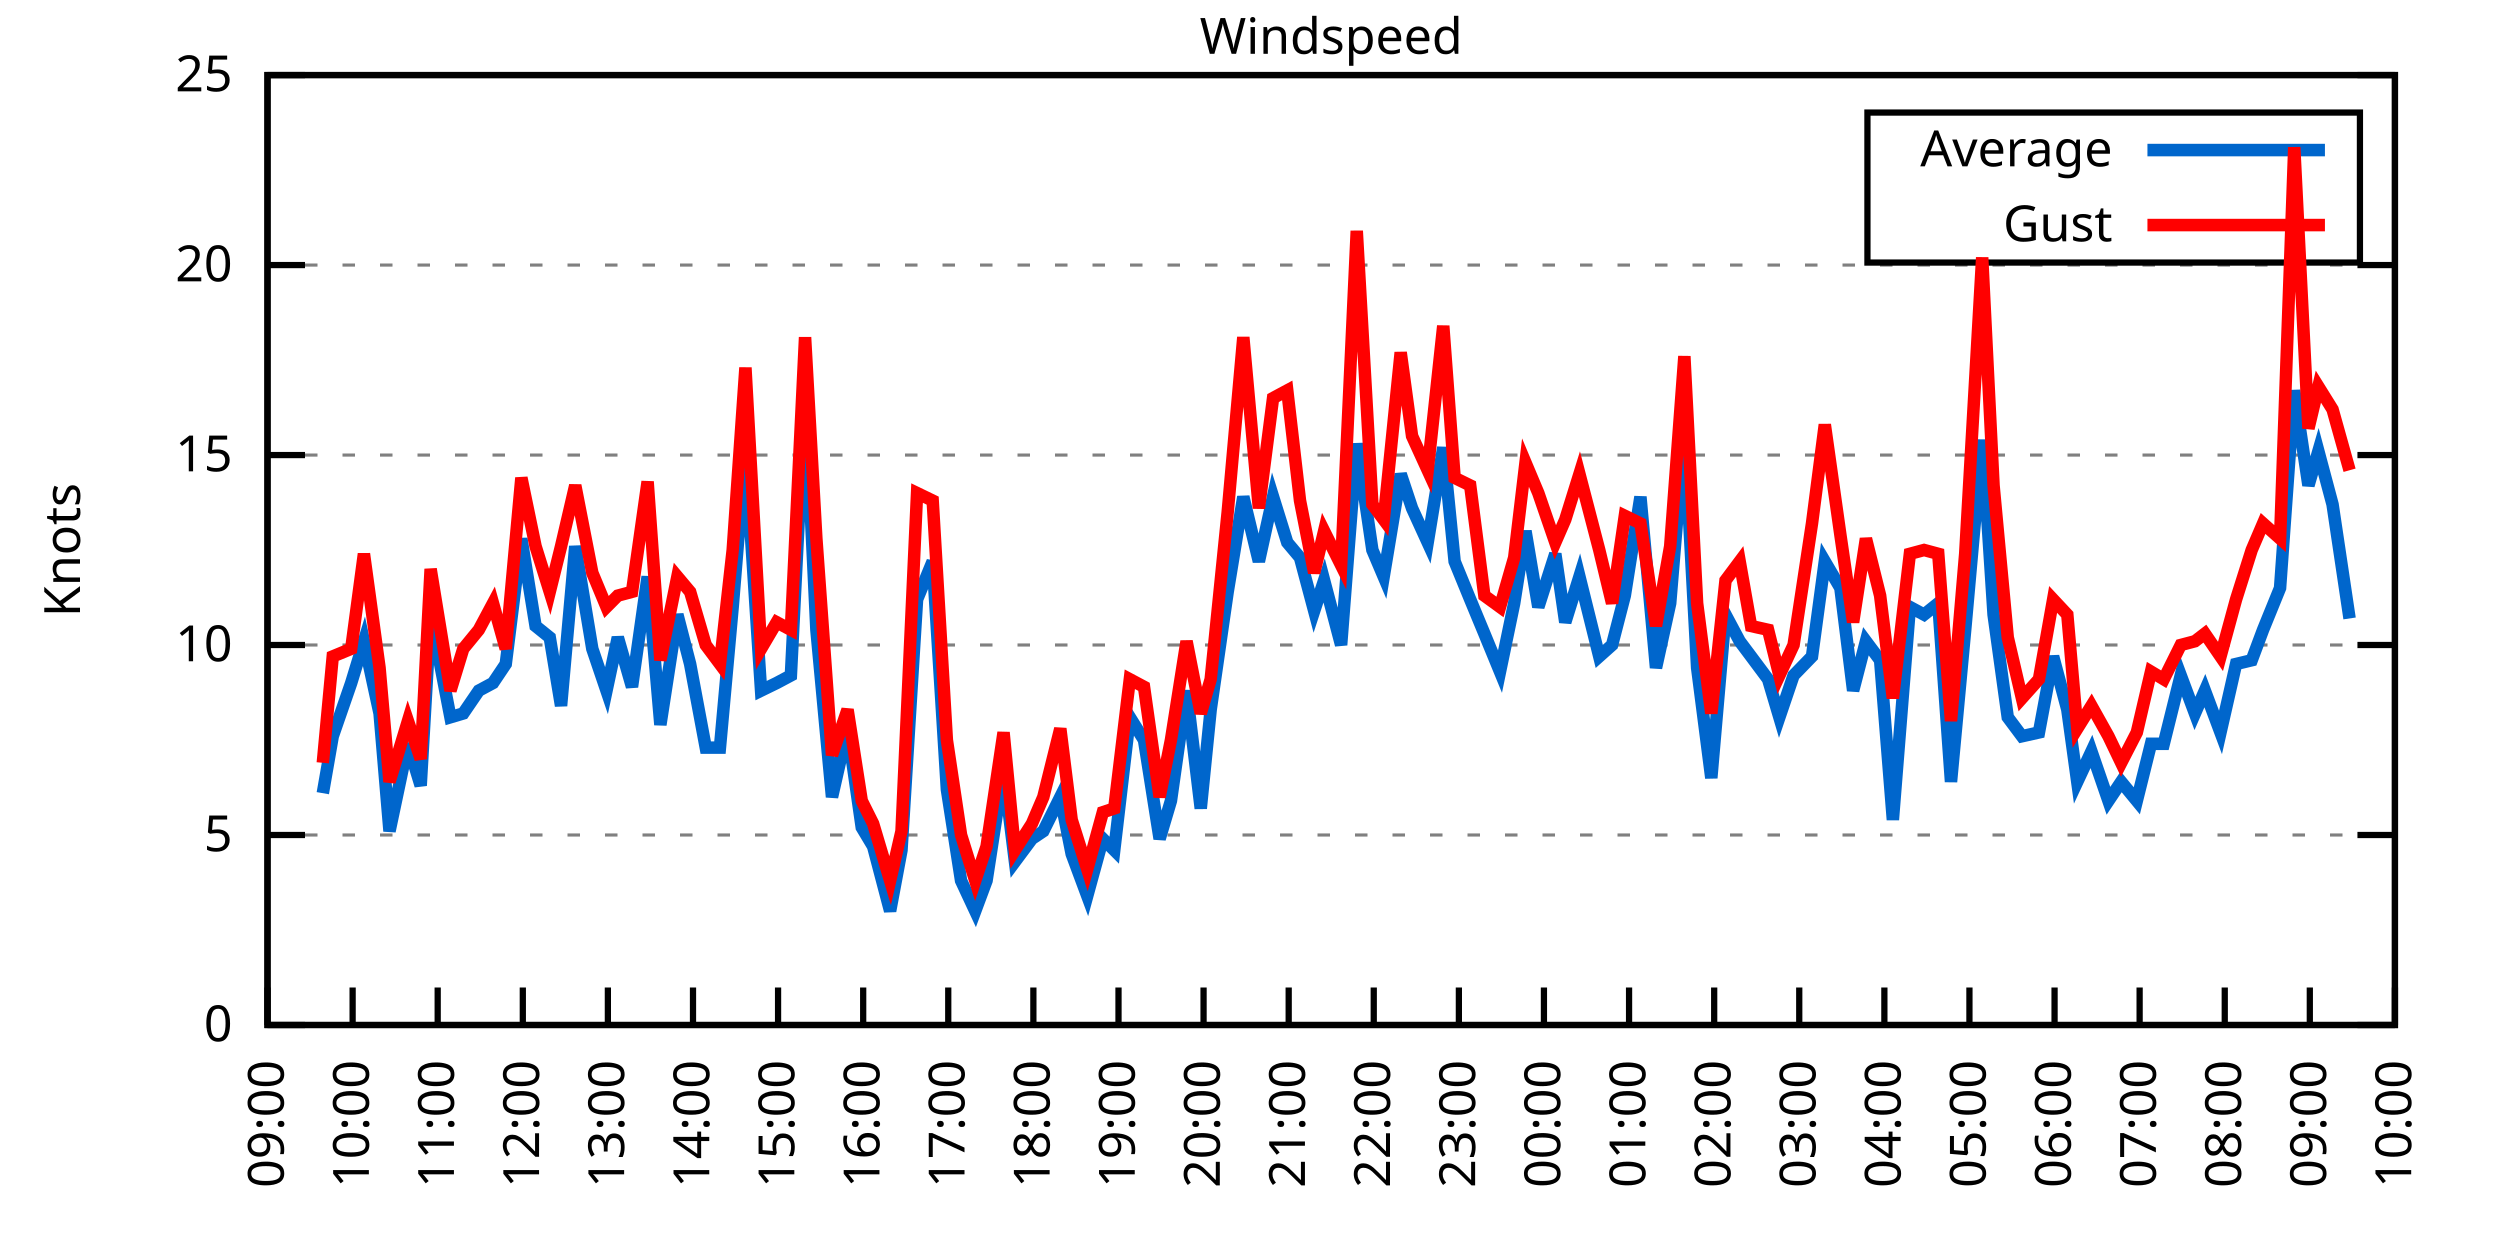
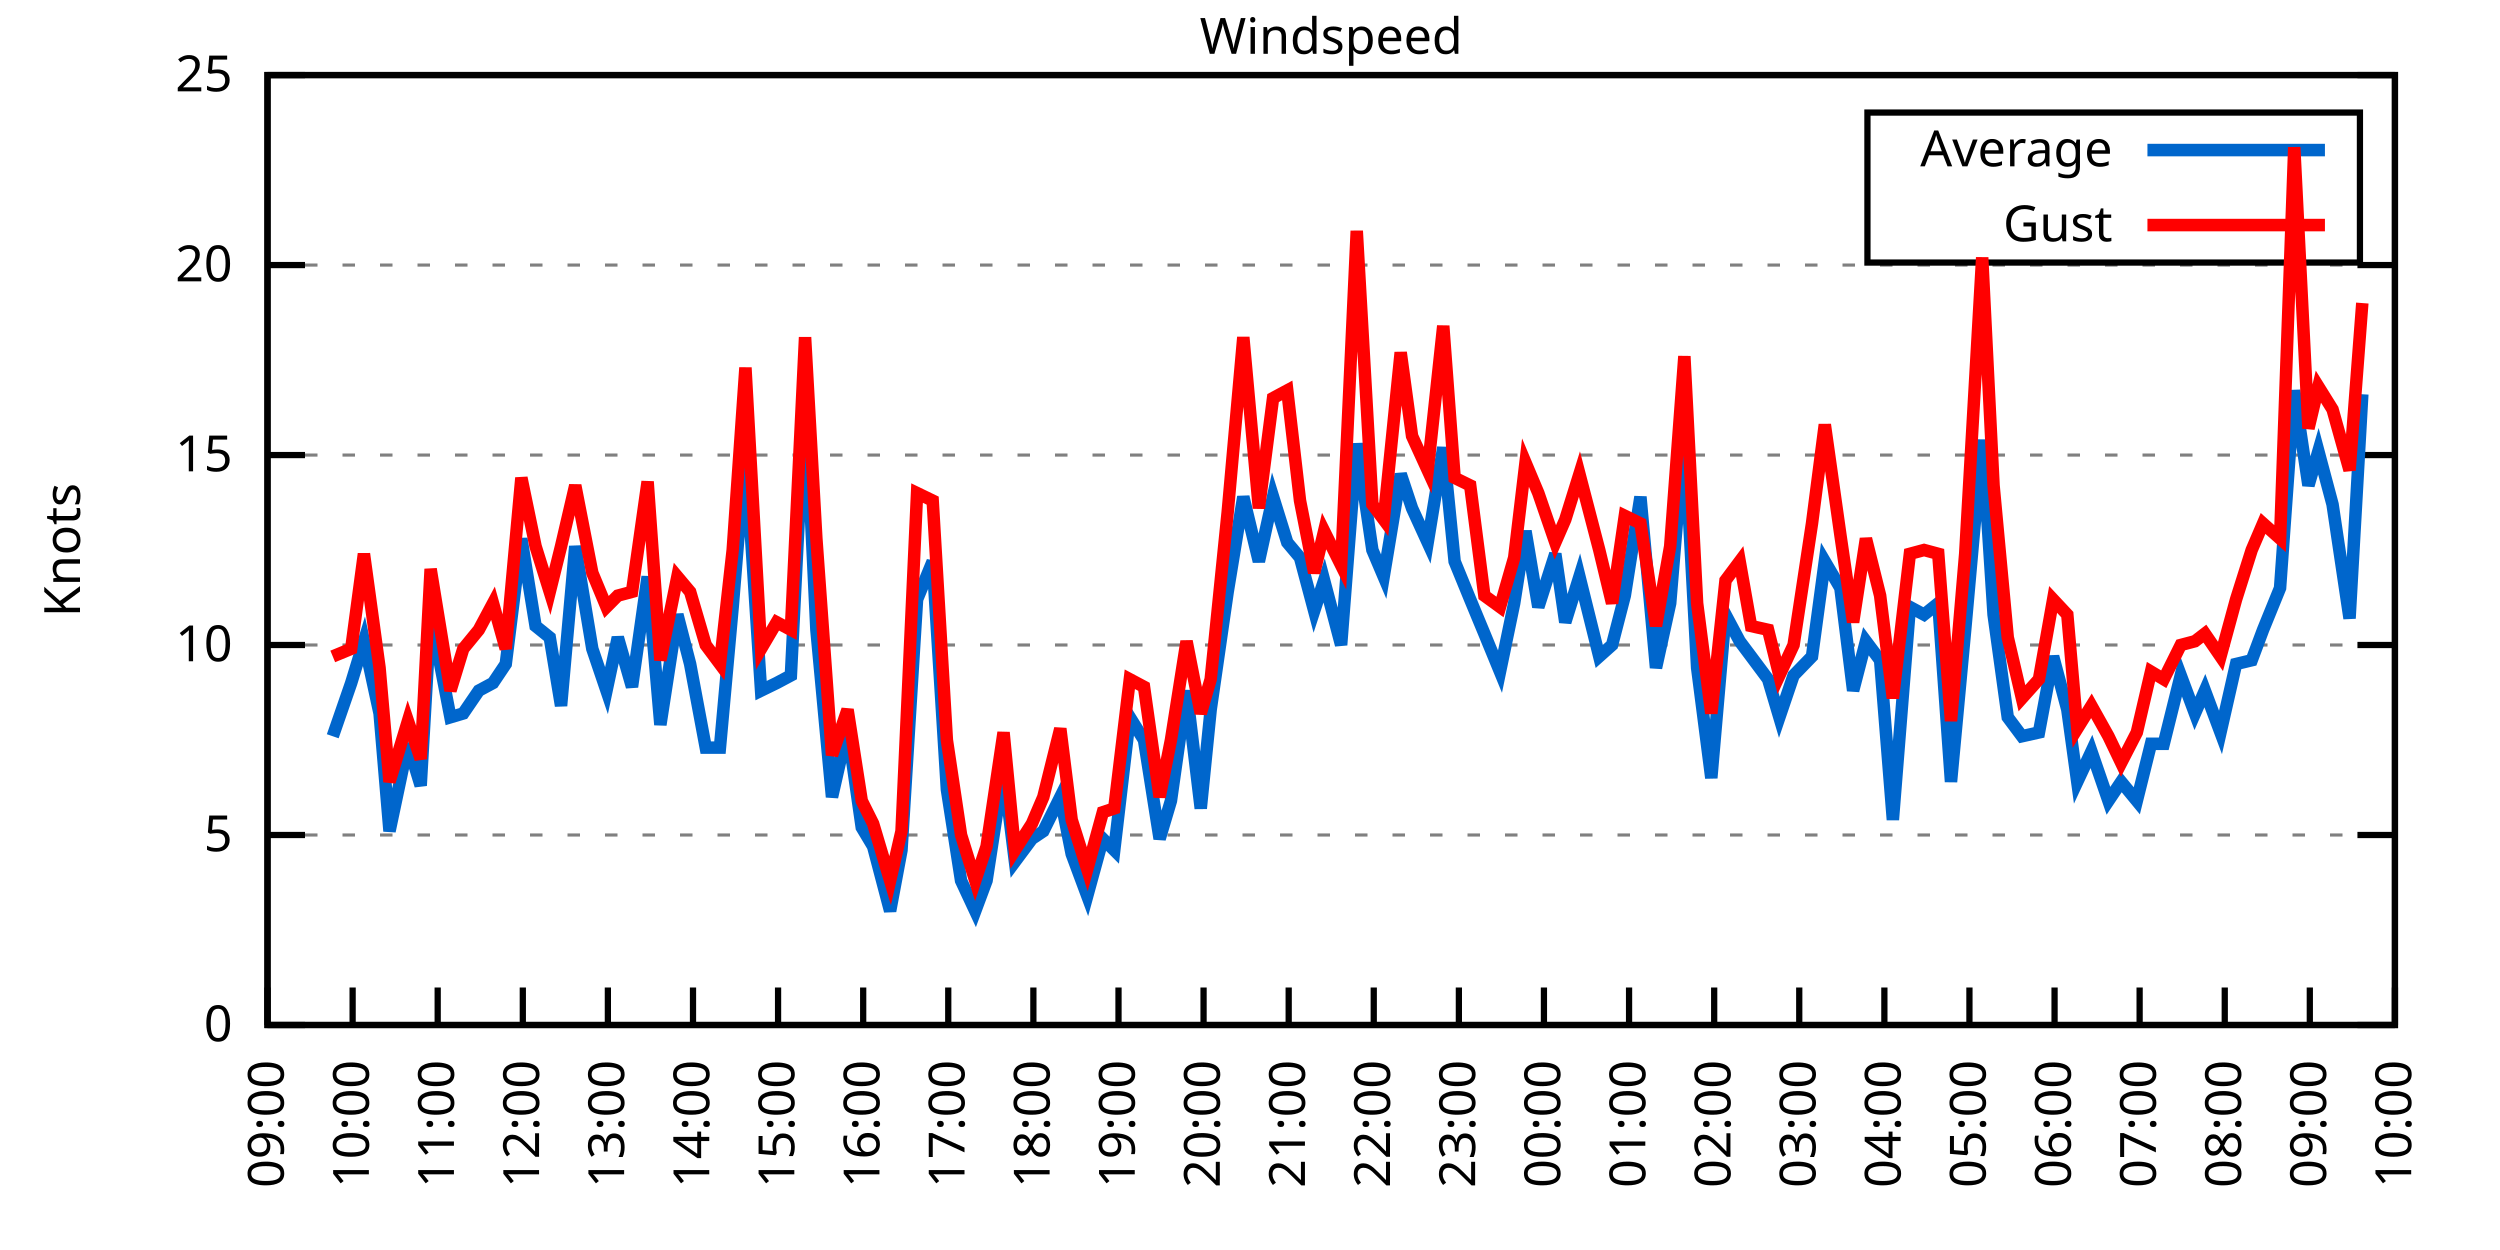
<svg xmlns="http://www.w3.org/2000/svg" xmlns:xlink="http://www.w3.org/1999/xlink" width="400" height="200" viewBox="0 0 400 200">
  <g id="gnuplot_canvas">
    <rect x="0" y="0" width="400" height="200" fill="none" />
    <defs>
      <circle id="gpDot" r="0.5" stroke-width="0.5" stroke="currentColor" />
      <path id="gpPt0" stroke-width="0.333" stroke="currentColor" d="M-1,0 h2 M0,-1 v2" />
      <path id="gpPt1" stroke-width="0.333" stroke="currentColor" d="M-1,-1 L1,1 M1,-1 L-1,1" />
      <path id="gpPt2" stroke-width="0.333" stroke="currentColor" d="M-1,0 L1,0 M0,-1 L0,1 M-1,-1 L1,1 M-1,1 L1,-1" />
      <rect id="gpPt3" stroke-width="0.333" stroke="currentColor" x="-1" y="-1" width="2" height="2" />
      <rect id="gpPt4" stroke-width="0.333" stroke="currentColor" fill="currentColor" x="-1" y="-1" width="2" height="2" />
      <circle id="gpPt5" stroke-width="0.333" stroke="currentColor" cx="0" cy="0" r="1" />
      <use xlink:href="#gpPt5" id="gpPt6" fill="currentColor" stroke="none" />
      <path id="gpPt7" stroke-width="0.333" stroke="currentColor" d="M0,-1.33 L-1.33,0.67 L1.33,0.67 z" />
      <use xlink:href="#gpPt7" id="gpPt8" fill="currentColor" stroke="none" />
      <use xlink:href="#gpPt7" id="gpPt9" stroke="currentColor" transform="rotate(180)" />
      <use xlink:href="#gpPt9" id="gpPt10" fill="currentColor" stroke="none" />
      <use xlink:href="#gpPt3" id="gpPt11" stroke="currentColor" transform="rotate(45)" />
      <use xlink:href="#gpPt11" id="gpPt12" fill="currentColor" stroke="none" />
      <path id="gpPt13" stroke-width="0.333" stroke="currentColor" d="M0,1.330 L1.265,0.411 L0.782,-1.067 L-0.782,-1.076 L-1.265,0.411 z" />
      <use xlink:href="#gpPt13" id="gpPt14" fill="currentColor" stroke="none" />
      <filter id="textbox" filterUnits="objectBoundingBox" x="0" y="0" height="1" width="1">
        <feFlood flood-color="white" flood-opacity="1" result="bgnd" />
        <feComposite in="SourceGraphic" in2="bgnd" operator="atop" />
      </filter>
      <filter id="greybox" filterUnits="objectBoundingBox" x="0" y="0" height="1" width="1">
        <feFlood flood-color="lightgrey" flood-opacity="1" result="grey" />
        <feComposite in="SourceGraphic" in2="grey" operator="atop" />
      </filter>
    </defs>
    <g fill="none" color="white" stroke="currentColor" stroke-width="1.00" stroke-linecap="butt" stroke-linejoin="miter">
</g>
    <g fill="none" color="black" stroke="currentColor" stroke-width="1.00" stroke-linecap="butt" stroke-linejoin="miter">
      <g stroke="none" shape-rendering="crispEdges">
        <polygon fill="rgb(255, 255, 255)" points="42.80,164.00 383.18,164.00 383.18,12.02 42.80,12.02 " />
      </g>
    </g>
    <g fill="none" color="black" stroke="currentColor" stroke-width="1.00" stroke-linecap="butt" stroke-linejoin="miter">
</g>
    <g fill="none" color="black" stroke="black" stroke-width="0.50" stroke-linecap="butt" stroke-linejoin="miter">
</g>
    <g fill="none" color="gray" stroke="currentColor" stroke-width="0.50" stroke-linecap="butt" stroke-linejoin="miter">
      <path stroke="gray" stroke-dasharray="2,4" class="gridline" d="M42.80,164.00 L383.19,164.00  " />
    </g>
    <g fill="none" color="gray" stroke="gray" stroke-width="1.00" stroke-linecap="butt" stroke-linejoin="miter">
</g>
    <g fill="none" color="black" stroke="currentColor" stroke-width="1.00" stroke-linecap="butt" stroke-linejoin="miter">
      <path stroke="black" d="M42.80,164.00 L48.80,164.00 M383.19,164.00 L377.19,164.00  " />
      <g transform="translate(37.20,166.60)" stroke="none" fill="black" font-family="Sans" font-size="8.00" text-anchor="end">
        <text>
          <tspan font-family="Sans"> 0</tspan>
        </text>
      </g>
    </g>
    <g fill="none" color="black" stroke="currentColor" stroke-width="1.00" stroke-linecap="butt" stroke-linejoin="miter">
</g>
    <g fill="none" color="black" stroke="black" stroke-width="0.50" stroke-linecap="butt" stroke-linejoin="miter">
</g>
    <g fill="none" color="gray" stroke="currentColor" stroke-width="0.50" stroke-linecap="butt" stroke-linejoin="miter">
      <path stroke="gray" stroke-dasharray="2,4" class="gridline" d="M42.80,133.60 L383.19,133.60  " />
    </g>
    <g fill="none" color="gray" stroke="gray" stroke-width="1.00" stroke-linecap="butt" stroke-linejoin="miter">
</g>
    <g fill="none" color="black" stroke="currentColor" stroke-width="1.00" stroke-linecap="butt" stroke-linejoin="miter">
      <path stroke="black" d="M42.80,133.60 L48.80,133.60 M383.19,133.60 L377.19,133.60  " />
      <g transform="translate(37.20,136.20)" stroke="none" fill="black" font-family="Sans" font-size="8.00" text-anchor="end">
        <text>
          <tspan font-family="Sans"> 5</tspan>
        </text>
      </g>
    </g>
    <g fill="none" color="black" stroke="currentColor" stroke-width="1.00" stroke-linecap="butt" stroke-linejoin="miter">
</g>
    <g fill="none" color="black" stroke="black" stroke-width="0.50" stroke-linecap="butt" stroke-linejoin="miter">
</g>
    <g fill="none" color="gray" stroke="currentColor" stroke-width="0.50" stroke-linecap="butt" stroke-linejoin="miter">
      <path stroke="gray" stroke-dasharray="2,4" class="gridline" d="M42.80,103.20 L383.19,103.20  " />
    </g>
    <g fill="none" color="gray" stroke="gray" stroke-width="1.00" stroke-linecap="butt" stroke-linejoin="miter">
</g>
    <g fill="none" color="black" stroke="currentColor" stroke-width="1.00" stroke-linecap="butt" stroke-linejoin="miter">
      <path stroke="black" d="M42.80,103.20 L48.80,103.20 M383.19,103.20 L377.19,103.20  " />
      <g transform="translate(37.20,105.80)" stroke="none" fill="black" font-family="Sans" font-size="8.00" text-anchor="end">
        <text>
          <tspan font-family="Sans"> 10</tspan>
        </text>
      </g>
    </g>
    <g fill="none" color="black" stroke="currentColor" stroke-width="1.00" stroke-linecap="butt" stroke-linejoin="miter">
</g>
    <g fill="none" color="black" stroke="black" stroke-width="0.50" stroke-linecap="butt" stroke-linejoin="miter">
</g>
    <g fill="none" color="gray" stroke="currentColor" stroke-width="0.50" stroke-linecap="butt" stroke-linejoin="miter">
      <path stroke="gray" stroke-dasharray="2,4" class="gridline" d="M42.80,72.81 L383.19,72.81  " />
    </g>
    <g fill="none" color="gray" stroke="gray" stroke-width="1.00" stroke-linecap="butt" stroke-linejoin="miter">
</g>
    <g fill="none" color="black" stroke="currentColor" stroke-width="1.00" stroke-linecap="butt" stroke-linejoin="miter">
      <path stroke="black" d="M42.80,72.81 L48.80,72.81 M383.19,72.81 L377.19,72.81  " />
      <g transform="translate(37.20,75.41)" stroke="none" fill="black" font-family="Sans" font-size="8.00" text-anchor="end">
        <text>
          <tspan font-family="Sans"> 15</tspan>
        </text>
      </g>
    </g>
    <g fill="none" color="black" stroke="currentColor" stroke-width="1.00" stroke-linecap="butt" stroke-linejoin="miter">
</g>
    <g fill="none" color="black" stroke="black" stroke-width="0.50" stroke-linecap="butt" stroke-linejoin="miter">
</g>
    <g fill="none" color="gray" stroke="currentColor" stroke-width="0.50" stroke-linecap="butt" stroke-linejoin="miter">
      <path stroke="gray" stroke-dasharray="2,4" class="gridline" d="M42.80,42.41 L383.19,42.41  " />
    </g>
    <g fill="none" color="gray" stroke="gray" stroke-width="1.00" stroke-linecap="butt" stroke-linejoin="miter">
</g>
    <g fill="none" color="black" stroke="currentColor" stroke-width="1.00" stroke-linecap="butt" stroke-linejoin="miter">
      <path stroke="black" d="M42.80,42.41 L48.80,42.41 M383.19,42.41 L377.19,42.41  " />
      <g transform="translate(37.20,45.01)" stroke="none" fill="black" font-family="Sans" font-size="8.00" text-anchor="end">
        <text>
          <tspan font-family="Sans"> 20</tspan>
        </text>
      </g>
    </g>
    <g fill="none" color="black" stroke="currentColor" stroke-width="1.00" stroke-linecap="butt" stroke-linejoin="miter">
</g>
    <g fill="none" color="black" stroke="black" stroke-width="0.50" stroke-linecap="butt" stroke-linejoin="miter">
</g>
    <g fill="none" color="gray" stroke="currentColor" stroke-width="0.50" stroke-linecap="butt" stroke-linejoin="miter">
      <path stroke="gray" stroke-dasharray="2,4" class="gridline" d="M42.80,12.01 L383.19,12.01  " />
    </g>
    <g fill="none" color="gray" stroke="gray" stroke-width="1.00" stroke-linecap="butt" stroke-linejoin="miter">
</g>
    <g fill="none" color="black" stroke="currentColor" stroke-width="1.00" stroke-linecap="butt" stroke-linejoin="miter">
      <path stroke="black" d="M42.80,12.01 L48.80,12.01 M383.19,12.01 L377.19,12.01  " />
      <g transform="translate(37.20,14.61)" stroke="none" fill="black" font-family="Sans" font-size="8.00" text-anchor="end">
        <text>
          <tspan font-family="Sans"> 25</tspan>
        </text>
      </g>
    </g>
    <g fill="none" color="black" stroke="currentColor" stroke-width="1.00" stroke-linecap="butt" stroke-linejoin="miter">
      <path stroke="black" d="M42.80,164.00 L42.80,158.00  " />
      <g transform="translate(45.40,169.60) rotate(270.00)" stroke="none" fill="black" font-family="Sans" font-size="8.00" text-anchor="end">
        <text>
          <tspan font-family="Sans">09:00</tspan>
        </text>
      </g>
    </g>
    <g fill="none" color="black" stroke="currentColor" stroke-width="1.00" stroke-linecap="butt" stroke-linejoin="miter">
      <path stroke="black" d="M56.42,164.00 L56.42,158.00  " />
      <g transform="translate(59.02,169.60) rotate(270.00)" stroke="none" fill="black" font-family="Sans" font-size="8.00" text-anchor="end">
        <text>
          <tspan font-family="Sans">10:00</tspan>
        </text>
      </g>
    </g>
    <g fill="none" color="black" stroke="currentColor" stroke-width="1.00" stroke-linecap="butt" stroke-linejoin="miter">
      <path stroke="black" d="M70.03,164.00 L70.03,158.00  " />
      <g transform="translate(72.63,169.60) rotate(270.00)" stroke="none" fill="black" font-family="Sans" font-size="8.00" text-anchor="end">
        <text>
          <tspan font-family="Sans">11:00</tspan>
        </text>
      </g>
    </g>
    <g fill="none" color="black" stroke="currentColor" stroke-width="1.00" stroke-linecap="butt" stroke-linejoin="miter">
      <path stroke="black" d="M83.65,164.00 L83.65,158.00  " />
      <g transform="translate(86.25,169.60) rotate(270.00)" stroke="none" fill="black" font-family="Sans" font-size="8.00" text-anchor="end">
        <text>
          <tspan font-family="Sans">12:00</tspan>
        </text>
      </g>
    </g>
    <g fill="none" color="black" stroke="currentColor" stroke-width="1.00" stroke-linecap="butt" stroke-linejoin="miter">
      <path stroke="black" d="M97.26,164.00 L97.26,158.00  " />
      <g transform="translate(99.86,169.60) rotate(270.00)" stroke="none" fill="black" font-family="Sans" font-size="8.00" text-anchor="end">
        <text>
          <tspan font-family="Sans">13:00</tspan>
        </text>
      </g>
    </g>
    <g fill="none" color="black" stroke="currentColor" stroke-width="1.00" stroke-linecap="butt" stroke-linejoin="miter">
      <path stroke="black" d="M110.88,164.00 L110.88,158.00  " />
      <g transform="translate(113.48,169.60) rotate(270.00)" stroke="none" fill="black" font-family="Sans" font-size="8.00" text-anchor="end">
        <text>
          <tspan font-family="Sans">14:00</tspan>
        </text>
      </g>
    </g>
    <g fill="none" color="black" stroke="currentColor" stroke-width="1.00" stroke-linecap="butt" stroke-linejoin="miter">
      <path stroke="black" d="M124.49,164.00 L124.49,158.00  " />
      <g transform="translate(127.09,169.60) rotate(270.00)" stroke="none" fill="black" font-family="Sans" font-size="8.00" text-anchor="end">
        <text>
          <tspan font-family="Sans">15:00</tspan>
        </text>
      </g>
    </g>
    <g fill="none" color="black" stroke="currentColor" stroke-width="1.00" stroke-linecap="butt" stroke-linejoin="miter">
      <path stroke="black" d="M138.11,164.00 L138.11,158.00  " />
      <g transform="translate(140.71,169.60) rotate(270.00)" stroke="none" fill="black" font-family="Sans" font-size="8.00" text-anchor="end">
        <text>
          <tspan font-family="Sans">16:00</tspan>
        </text>
      </g>
    </g>
    <g fill="none" color="black" stroke="currentColor" stroke-width="1.00" stroke-linecap="butt" stroke-linejoin="miter">
      <path stroke="black" d="M151.72,164.00 L151.72,158.00  " />
      <g transform="translate(154.32,169.60) rotate(270.00)" stroke="none" fill="black" font-family="Sans" font-size="8.00" text-anchor="end">
        <text>
          <tspan font-family="Sans">17:00</tspan>
        </text>
      </g>
    </g>
    <g fill="none" color="black" stroke="currentColor" stroke-width="1.00" stroke-linecap="butt" stroke-linejoin="miter">
      <path stroke="black" d="M165.34,164.00 L165.34,158.00  " />
      <g transform="translate(167.94,169.60) rotate(270.00)" stroke="none" fill="black" font-family="Sans" font-size="8.00" text-anchor="end">
        <text>
          <tspan font-family="Sans">18:00</tspan>
        </text>
      </g>
    </g>
    <g fill="none" color="black" stroke="currentColor" stroke-width="1.00" stroke-linecap="butt" stroke-linejoin="miter">
      <path stroke="black" d="M178.96,164.00 L178.96,158.00  " />
      <g transform="translate(181.56,169.60) rotate(270.00)" stroke="none" fill="black" font-family="Sans" font-size="8.00" text-anchor="end">
        <text>
          <tspan font-family="Sans">19:00</tspan>
        </text>
      </g>
    </g>
    <g fill="none" color="black" stroke="currentColor" stroke-width="1.00" stroke-linecap="butt" stroke-linejoin="miter">
      <path stroke="black" d="M192.57,164.00 L192.57,158.00  " />
      <g transform="translate(195.17,169.60) rotate(270.00)" stroke="none" fill="black" font-family="Sans" font-size="8.00" text-anchor="end">
        <text>
          <tspan font-family="Sans">20:00</tspan>
        </text>
      </g>
    </g>
    <g fill="none" color="black" stroke="currentColor" stroke-width="1.00" stroke-linecap="butt" stroke-linejoin="miter">
      <path stroke="black" d="M206.19,164.00 L206.19,158.00  " />
      <g transform="translate(208.79,169.60) rotate(270.00)" stroke="none" fill="black" font-family="Sans" font-size="8.00" text-anchor="end">
        <text>
          <tspan font-family="Sans">21:00</tspan>
        </text>
      </g>
    </g>
    <g fill="none" color="black" stroke="currentColor" stroke-width="1.00" stroke-linecap="butt" stroke-linejoin="miter">
      <path stroke="black" d="M219.80,164.00 L219.80,158.00  " />
      <g transform="translate(222.40,169.60) rotate(270.00)" stroke="none" fill="black" font-family="Sans" font-size="8.00" text-anchor="end">
        <text>
          <tspan font-family="Sans">22:00</tspan>
        </text>
      </g>
    </g>
    <g fill="none" color="black" stroke="currentColor" stroke-width="1.00" stroke-linecap="butt" stroke-linejoin="miter">
      <path stroke="black" d="M233.42,164.00 L233.42,158.00  " />
      <g transform="translate(236.02,169.60) rotate(270.00)" stroke="none" fill="black" font-family="Sans" font-size="8.00" text-anchor="end">
        <text>
          <tspan font-family="Sans">23:00</tspan>
        </text>
      </g>
    </g>
    <g fill="none" color="black" stroke="currentColor" stroke-width="1.00" stroke-linecap="butt" stroke-linejoin="miter">
      <path stroke="black" d="M247.03,164.00 L247.03,158.00  " />
      <g transform="translate(249.63,169.60) rotate(270.00)" stroke="none" fill="black" font-family="Sans" font-size="8.00" text-anchor="end">
        <text>
          <tspan font-family="Sans">00:00</tspan>
        </text>
      </g>
    </g>
    <g fill="none" color="black" stroke="currentColor" stroke-width="1.00" stroke-linecap="butt" stroke-linejoin="miter">
      <path stroke="black" d="M260.65,164.00 L260.65,158.00  " />
      <g transform="translate(263.25,169.60) rotate(270.00)" stroke="none" fill="black" font-family="Sans" font-size="8.00" text-anchor="end">
        <text>
          <tspan font-family="Sans">01:00</tspan>
        </text>
      </g>
    </g>
    <g fill="none" color="black" stroke="currentColor" stroke-width="1.00" stroke-linecap="butt" stroke-linejoin="miter">
      <path stroke="black" d="M274.27,164.00 L274.27,158.00  " />
      <g transform="translate(276.87,169.60) rotate(270.00)" stroke="none" fill="black" font-family="Sans" font-size="8.00" text-anchor="end">
        <text>
          <tspan font-family="Sans">02:00</tspan>
        </text>
      </g>
    </g>
    <g fill="none" color="black" stroke="currentColor" stroke-width="1.00" stroke-linecap="butt" stroke-linejoin="miter">
      <path stroke="black" d="M287.88,164.00 L287.88,158.00  " />
      <g transform="translate(290.48,169.60) rotate(270.00)" stroke="none" fill="black" font-family="Sans" font-size="8.00" text-anchor="end">
        <text>
          <tspan font-family="Sans">03:00</tspan>
        </text>
      </g>
    </g>
    <g fill="none" color="black" stroke="currentColor" stroke-width="1.00" stroke-linecap="butt" stroke-linejoin="miter">
      <path stroke="black" d="M301.50,164.00 L301.50,158.00  " />
      <g transform="translate(304.10,169.60) rotate(270.00)" stroke="none" fill="black" font-family="Sans" font-size="8.00" text-anchor="end">
        <text>
          <tspan font-family="Sans">04:00</tspan>
        </text>
      </g>
    </g>
    <g fill="none" color="black" stroke="currentColor" stroke-width="1.00" stroke-linecap="butt" stroke-linejoin="miter">
      <path stroke="black" d="M315.11,164.00 L315.11,158.00  " />
      <g transform="translate(317.71,169.60) rotate(270.00)" stroke="none" fill="black" font-family="Sans" font-size="8.00" text-anchor="end">
        <text>
          <tspan font-family="Sans">05:00</tspan>
        </text>
      </g>
    </g>
    <g fill="none" color="black" stroke="currentColor" stroke-width="1.00" stroke-linecap="butt" stroke-linejoin="miter">
      <path stroke="black" d="M328.73,164.00 L328.73,158.00  " />
      <g transform="translate(331.33,169.60) rotate(270.00)" stroke="none" fill="black" font-family="Sans" font-size="8.00" text-anchor="end">
        <text>
          <tspan font-family="Sans">06:00</tspan>
        </text>
      </g>
    </g>
    <g fill="none" color="black" stroke="currentColor" stroke-width="1.00" stroke-linecap="butt" stroke-linejoin="miter">
      <path stroke="black" d="M342.34,164.00 L342.34,158.00  " />
      <g transform="translate(344.94,169.60) rotate(270.00)" stroke="none" fill="black" font-family="Sans" font-size="8.00" text-anchor="end">
        <text>
          <tspan font-family="Sans">07:00</tspan>
        </text>
      </g>
    </g>
    <g fill="none" color="black" stroke="currentColor" stroke-width="1.00" stroke-linecap="butt" stroke-linejoin="miter">
      <path stroke="black" d="M355.96,164.00 L355.96,158.00  " />
      <g transform="translate(358.56,169.60) rotate(270.00)" stroke="none" fill="black" font-family="Sans" font-size="8.00" text-anchor="end">
        <text>
          <tspan font-family="Sans">08:00</tspan>
        </text>
      </g>
    </g>
    <g fill="none" color="black" stroke="currentColor" stroke-width="1.00" stroke-linecap="butt" stroke-linejoin="miter">
      <path stroke="black" d="M369.57,164.00 L369.57,158.00  " />
      <g transform="translate(372.17,169.60) rotate(270.00)" stroke="none" fill="black" font-family="Sans" font-size="8.00" text-anchor="end">
        <text>
          <tspan font-family="Sans">09:00</tspan>
        </text>
      </g>
    </g>
    <g fill="none" color="black" stroke="currentColor" stroke-width="1.00" stroke-linecap="butt" stroke-linejoin="miter">
      <path stroke="black" d="M383.19,164.00 L383.19,158.00  " />
      <g transform="translate(385.79,169.60) rotate(270.00)" stroke="none" fill="black" font-family="Sans" font-size="8.00" text-anchor="end">
        <text>
          <tspan font-family="Sans">10:00</tspan>
        </text>
      </g>
    </g>
    <g fill="none" color="black" stroke="currentColor" stroke-width="1.00" stroke-linecap="butt" stroke-linejoin="miter">
</g>
    <g fill="none" color="black" stroke="currentColor" stroke-width="1.00" stroke-linecap="butt" stroke-linejoin="miter">
      <path stroke="black" d="M42.80,12.01 L42.80,164.00 L383.19,164.00 L383.19,12.01 L42.80,12.01 Z  " />
    </g>
    <g fill="none" color="black" stroke="currentColor" stroke-width="1.00" stroke-linecap="butt" stroke-linejoin="miter">
</g>
    <g fill="none" color="black" stroke="currentColor" stroke-width="1.00" stroke-linecap="butt" stroke-linejoin="miter">
      <path stroke="black" d="M298.79,42.01 L298.79,18.01 L377.59,18.01 L377.59,42.01 L298.79,42.01 Z  " />
    </g>
    <g id="Windspeed_plot_1">
      <g fill="none" color="white" stroke="black" stroke-width="2.00" stroke-linecap="butt" stroke-linejoin="miter">
</g>
      <g fill="none" color="black" stroke="currentColor" stroke-width="2.00" stroke-linecap="butt" stroke-linejoin="miter">
        <g transform="translate(337.99,26.61)" stroke="none" fill="black" font-family="Sans" font-size="8.00" text-anchor="end">
          <text>
            <tspan font-family="Sans">Average</tspan>
          </text>
        </g>
      </g>
      <g fill="none" color="black" stroke="currentColor" stroke-width="2.00" stroke-linecap="butt" stroke-linejoin="miter">
-         <path stroke="rgb(  0, 102, 204)" d="M343.59,24.01 L371.99,24.01 M51.65,126.91 L53.24,117.80 L56.19,109.28 L58.23,102.60 L60.73,114.15 L62.32,132.99   L65.27,119.01 L67.31,125.70 L68.90,98.34 L72.07,114.76 L74.12,114.15 L76.61,110.50 L78.88,109.28 L80.92,106.24   L83.42,86.18 L85.69,100.16 L87.96,101.99 L89.77,112.93 L92.04,87.40 L94.77,103.81 L97.04,110.50 L98.85,101.99   L101.12,109.89 L103.62,92.26 L105.66,115.97 L108.38,98.34 L110.42,106.24 L112.92,119.62 L115.19,119.62 L117.23,97.12   L119.27,72.20 L121.77,110.50 L124.27,109.28 L126.54,108.07 L128.81,63.08 L130.62,100.77 L133.12,127.52 L135.61,116.58   L137.88,132.39 L139.70,135.43 L142.42,145.76 L144.24,136.03 L146.73,95.91 L149.23,89.83 L151.50,126.31 L153.77,140.90   L156.04,145.76 L157.85,140.90 L160.57,123.27 L162.39,137.86 L165.11,134.21 L166.93,132.99 L169.65,127.52 L171.47,136.64   L173.96,143.33 L176.46,134.21 L178.28,136.03 L180.77,114.76 L183.04,118.40 L185.54,134.21 L187.35,128.13 L189.85,110.50   L192.12,129.35 L193.71,113.54 L196.43,94.69 L198.93,79.49 L201.42,89.83 L203.69,79.49 L205.96,86.79 L208.00,89.22   L210.27,97.73 L211.86,92.87 L214.58,103.20 L217.08,70.98 L219.58,88.00 L221.39,92.26 L224.11,75.85 L225.93,81.32   L228.43,86.79 L230.92,71.59 L232.74,89.83 L235.23,95.91 L237.50,101.38 L240.00,107.46 L242.27,96.52 L244.08,84.97   L246.13,97.12 L248.85,88.61 L250.44,99.56 L252.71,92.26 L255.88,105.03 L257.93,103.20 L259.97,95.30 L262.47,79.49   L264.96,106.85 L267.23,96.52 L269.50,69.16 L271.54,106.85 L273.81,124.48 L276.08,98.34 L278.35,102.60 L280.17,105.03   L282.89,108.68 L284.70,114.76 L286.97,108.07 L289.92,105.03 L291.97,89.83 L294.46,94.08 L296.50,110.50 L298.55,102.60   L300.82,105.64 L302.86,131.17 L305.58,97.12 L307.85,98.34 L310.12,96.52 L312.16,125.09 L314.43,100.77 L317.15,70.37   L318.97,98.34 L321.24,114.76 L323.51,117.80 L326.23,117.19 L328.50,105.03 L330.77,113.54 L332.36,125.09 L334.63,120.23   L337.35,128.13 L339.39,125.09 L341.89,128.13 L344.16,119.01 L346.20,119.01 L348.92,108.07 L351.19,114.15 L352.78,110.50   L355.28,117.19 L357.77,106.24 L360.27,105.64 L362.09,100.77 L364.81,94.08 L367.08,62.47 L369.35,77.67 L370.94,72.20   L373.21,80.71 L375.93,98.95  " />
+         <path stroke="rgb(  0, 102, 204)" d="M343.59,24.01 L371.99,24.01 M53.24,117.80 L56.19,109.28 L58.23,102.60 L60.73,114.15 L62.32,132.99 L65.27,119.01   L67.31,125.70 L68.90,98.34 L72.07,114.76 L74.12,114.15 L76.61,110.50 L78.88,109.28 L80.92,106.24 L83.42,86.18   L85.69,100.16 L87.96,101.99 L89.77,112.93 L92.04,87.40 L94.77,103.81 L97.04,110.50 L98.85,101.99 L101.12,109.89   L103.62,92.26 L105.66,115.97 L108.38,98.34 L110.42,106.24 L112.92,119.62 L115.19,119.62 L117.23,97.12 L119.27,72.20   L121.77,110.50 L124.27,109.28 L126.54,108.07 L128.81,63.08 L130.62,100.77 L133.12,127.52 L135.61,116.58 L137.88,132.39   L139.70,135.43 L142.42,145.76 L144.24,136.03 L146.73,95.91 L149.23,89.83 L151.50,126.31 L153.77,140.90 L156.04,145.76   L157.85,140.90 L160.57,123.27 L162.39,137.86 L165.11,134.21 L166.93,132.99 L169.65,127.52 L171.47,136.64 L173.96,143.33   L176.46,134.21 L178.28,136.03 L180.77,114.76 L183.04,118.40 L185.54,134.21 L187.35,128.13 L189.85,110.50 L192.12,129.35   L193.71,113.54 L196.43,94.69 L198.93,79.49 L201.42,89.83 L203.69,79.49 L205.96,86.79 L208.00,89.22 L210.27,97.73   L211.86,92.87 L214.58,103.20 L217.08,70.98 L219.58,88.00 L221.39,92.26 L224.11,75.85 L225.93,81.32 L228.43,86.79   L230.92,71.59 L232.74,89.83 L235.23,95.91 L237.50,101.38 L240.00,107.46 L242.27,96.52 L244.08,84.97 L246.13,97.12   L248.85,88.61 L250.44,99.56 L252.71,92.26 L255.88,105.03 L257.93,103.20 L259.97,95.30 L262.47,79.49 L264.96,106.85   L267.23,96.52 L269.50,69.16 L271.54,106.85 L273.81,124.48 L276.08,98.34 L278.35,102.60 L280.17,105.03 L282.89,108.68   L284.70,114.76 L286.97,108.07 L289.92,105.03 L291.97,89.83 L294.46,94.08 L296.50,110.50 L298.55,102.60 L300.82,105.64   L302.86,131.17 L305.58,97.12 L307.85,98.34 L310.12,96.52 L312.16,125.09 L314.43,100.77 L317.15,70.37 L318.97,98.34   L321.24,114.76 L323.51,117.80 L326.23,117.19 L328.50,105.03 L330.77,113.54 L332.36,125.09 L334.63,120.23 L337.35,128.13   L339.39,125.09 L341.89,128.13 L344.16,119.01 L346.20,119.01 L348.92,108.07 L351.19,114.15 L352.78,110.50 L355.28,117.19   L357.77,106.24 L360.27,105.64 L362.09,100.77 L364.81,94.08 L367.08,62.47 L369.35,77.67 L370.94,72.20 L373.21,80.71   L375.93,98.95 L377.97,63.08  " />
      </g>
    </g>
    <g id="Windspeed_plot_2">
      <g fill="none" color="black" stroke="currentColor" stroke-width="2.00" stroke-linecap="butt" stroke-linejoin="miter">
        <g transform="translate(337.99,38.61)" stroke="none" fill="black" font-family="Sans" font-size="8.00" text-anchor="end">
          <text>
            <tspan font-family="Sans">Gust</tspan>
          </text>
        </g>
      </g>
      <g fill="none" color="black" stroke="currentColor" stroke-width="2.00" stroke-linecap="butt" stroke-linejoin="miter">
-         <path stroke="rgb(255,   0,   0)" d="M343.59,36.01 L371.99,36.01 M51.65,122.05 L53.24,105.03 L56.19,103.81 L58.23,88.61 L60.73,106.85 L62.32,125.09   L65.27,115.36 L67.31,121.44 L68.90,91.04 L72.07,110.50 L74.12,103.81 L76.61,100.77 L78.88,96.52 L80.92,103.81   L83.42,76.45 L85.69,87.40 L87.96,94.69 L89.77,87.40 L92.04,77.67 L94.77,91.65 L97.04,97.12 L98.85,95.30   L101.12,94.69 L103.62,77.06 L105.66,105.64 L108.38,92.26 L110.42,94.69 L112.92,103.20 L115.19,106.24 L117.23,88.00   L119.27,58.82 L121.77,103.81 L124.27,99.56 L126.54,100.77 L128.81,53.96 L130.62,86.18 L133.12,120.83 L135.61,113.54   L137.88,128.13 L139.70,131.78 L142.42,140.90 L144.24,132.99 L146.73,78.89 L149.23,80.10 L151.50,118.40 L153.77,133.60   L156.04,140.90 L157.85,135.43 L160.57,117.19 L162.39,136.03 L165.11,131.78 L166.93,127.52 L169.65,116.58 L171.47,131.17   L173.96,139.07 L176.46,129.95 L178.28,129.35 L180.77,108.68 L183.04,109.89 L185.54,127.52 L187.35,118.40 L189.85,102.60   L192.12,114.15 L193.71,108.68 L196.43,81.93 L198.93,53.96 L201.42,81.32 L203.69,63.69 L205.96,62.47 L208.00,80.10   L210.27,91.65 L211.86,84.97 L214.58,90.44 L217.08,36.94 L219.58,80.71 L221.39,83.14 L224.11,56.39 L225.93,69.77   L228.43,75.24 L230.92,52.14 L232.74,76.45 L235.23,77.67 L237.50,95.30 L240.00,97.12 L242.27,89.22 L244.08,74.02   L246.13,78.89 L248.85,86.79 L250.44,83.14 L252.71,75.85 L255.88,88.00 L257.93,96.52 L259.97,82.53 L262.47,83.75   L264.96,100.16 L267.23,87.40 L269.50,57.00 L271.54,96.52 L273.81,114.15 L276.08,92.87 L278.35,89.83 L280.17,100.16   L282.89,100.77 L284.70,108.07 L286.97,103.20 L289.92,83.75 L291.97,67.94 L294.46,85.57 L296.50,99.56 L298.55,86.18   L300.82,95.30 L302.86,111.72 L305.58,88.61 L307.85,88.00 L310.12,88.61 L312.16,115.36 L314.43,88.61 L317.15,41.19   L318.97,77.67 L321.24,101.99 L323.51,111.72 L326.23,108.68 L328.50,95.91 L330.77,98.34 L332.36,116.58 L334.63,112.93   L337.35,117.80 L339.39,122.05 L341.89,117.19 L344.16,107.46 L346.20,108.68 L348.92,103.20 L351.19,102.60 L352.78,101.38   L355.28,105.03 L357.77,95.91 L360.27,88.00 L362.09,83.75 L364.81,86.18 L367.08,23.56 L369.35,68.55 L370.94,61.86   L373.21,65.51 L375.93,75.24  " />
+         <path stroke="rgb(255,   0,   0)" d="M343.59,36.01 L371.99,36.01 M53.24,105.03 L56.19,103.81 L58.23,88.61 L60.73,106.85 L62.32,125.09 L65.27,115.36   L67.31,121.44 L68.90,91.04 L72.07,110.50 L74.12,103.81 L76.61,100.77 L78.88,96.52 L80.92,103.81 L83.42,76.45   L85.69,87.40 L87.96,94.69 L89.77,87.40 L92.04,77.67 L94.77,91.65 L97.04,97.12 L98.85,95.30 L101.12,94.69   L103.62,77.06 L105.66,105.64 L108.38,92.26 L110.42,94.69 L112.92,103.20 L115.19,106.24 L117.23,88.00 L119.27,58.82   L121.77,103.81 L124.27,99.56 L126.54,100.77 L128.81,53.96 L130.62,86.18 L133.12,120.83 L135.61,113.54 L137.88,128.13   L139.70,131.78 L142.42,140.90 L144.24,132.99 L146.73,78.89 L149.23,80.10 L151.50,118.40 L153.77,133.60 L156.04,140.90   L157.85,135.43 L160.57,117.19 L162.39,136.03 L165.11,131.78 L166.93,127.52 L169.65,116.58 L171.47,131.17 L173.96,139.07   L176.46,129.95 L178.28,129.35 L180.77,108.68 L183.04,109.89 L185.54,127.52 L187.35,118.40 L189.85,102.60 L192.12,114.15   L193.71,108.68 L196.43,81.93 L198.93,53.96 L201.42,81.32 L203.69,63.69 L205.96,62.47 L208.00,80.10 L210.27,91.65   L211.86,84.97 L214.58,90.44 L217.08,36.94 L219.58,80.71 L221.39,83.14 L224.11,56.39 L225.93,69.77 L228.43,75.24   L230.92,52.14 L232.74,76.45 L235.23,77.67 L237.50,95.30 L240.00,97.12 L242.27,89.22 L244.08,74.02 L246.13,78.89   L248.85,86.79 L250.44,83.14 L252.71,75.85 L255.88,88.00 L257.93,96.52 L259.97,82.53 L262.47,83.75 L264.96,100.16   L267.23,87.40 L269.50,57.00 L271.54,96.52 L273.81,114.15 L276.08,92.87 L278.35,89.83 L280.17,100.16 L282.89,100.77   L284.70,108.07 L286.97,103.20 L289.92,83.75 L291.97,67.94 L294.46,85.57 L296.50,99.56 L298.55,86.18 L300.82,95.30   L302.86,111.72 L305.58,88.61 L307.85,88.00 L310.12,88.61 L312.16,115.36 L314.43,88.61 L317.15,41.19 L318.97,77.67   L321.24,101.99 L323.51,111.72 L326.23,108.68 L328.50,95.91 L330.77,98.34 L332.36,116.58 L334.63,112.93 L337.35,117.80   L339.39,122.05 L341.89,117.19 L344.16,107.46 L346.20,108.68 L348.92,103.20 L351.19,102.60 L352.78,101.38 L355.28,105.03   L357.77,95.91 L360.27,88.00 L362.09,83.75 L364.81,86.18 L367.08,23.56 L369.35,68.55 L370.94,61.86 L373.21,65.51   L375.93,75.24 L377.97,48.49  " />
      </g>
    </g>
    <g fill="none" color="black" stroke="currentColor" stroke-width="2.00" stroke-linecap="butt" stroke-linejoin="miter">
</g>
    <g fill="none" color="black" stroke="black" stroke-width="1.00" stroke-linecap="butt" stroke-linejoin="miter">
</g>
    <g fill="none" color="black" stroke="currentColor" stroke-width="1.00" stroke-linecap="butt" stroke-linejoin="miter">
      <path stroke="black" d="M42.80,12.01 L42.80,164.00 L383.19,164.00 L383.19,12.01 L42.80,12.01 Z  " />
      <g transform="translate(12.80,88.01) rotate(270.00)" stroke="none" fill="black" font-family="Sans" font-size="8.00" text-anchor="middle">
        <text>
          <tspan font-family="Sans">Knots</tspan>
        </text>
      </g>
    </g>
    <g fill="none" color="black" stroke="currentColor" stroke-width="1.00" stroke-linecap="butt" stroke-linejoin="miter">
</g>
    <g fill="none" color="black" stroke="currentColor" stroke-width="1.00" stroke-linecap="butt" stroke-linejoin="miter">
      <g transform="translate(212.99,8.61)" stroke="none" fill="black" font-family="Sans" font-size="8.00" text-anchor="middle">
        <text>
          <tspan font-family="Sans">Windspeed</tspan>
        </text>
      </g>
    </g>
    <g fill="none" color="black" stroke="currentColor" stroke-width="1.00" stroke-linecap="butt" stroke-linejoin="miter">
</g>
  </g>
</svg>
